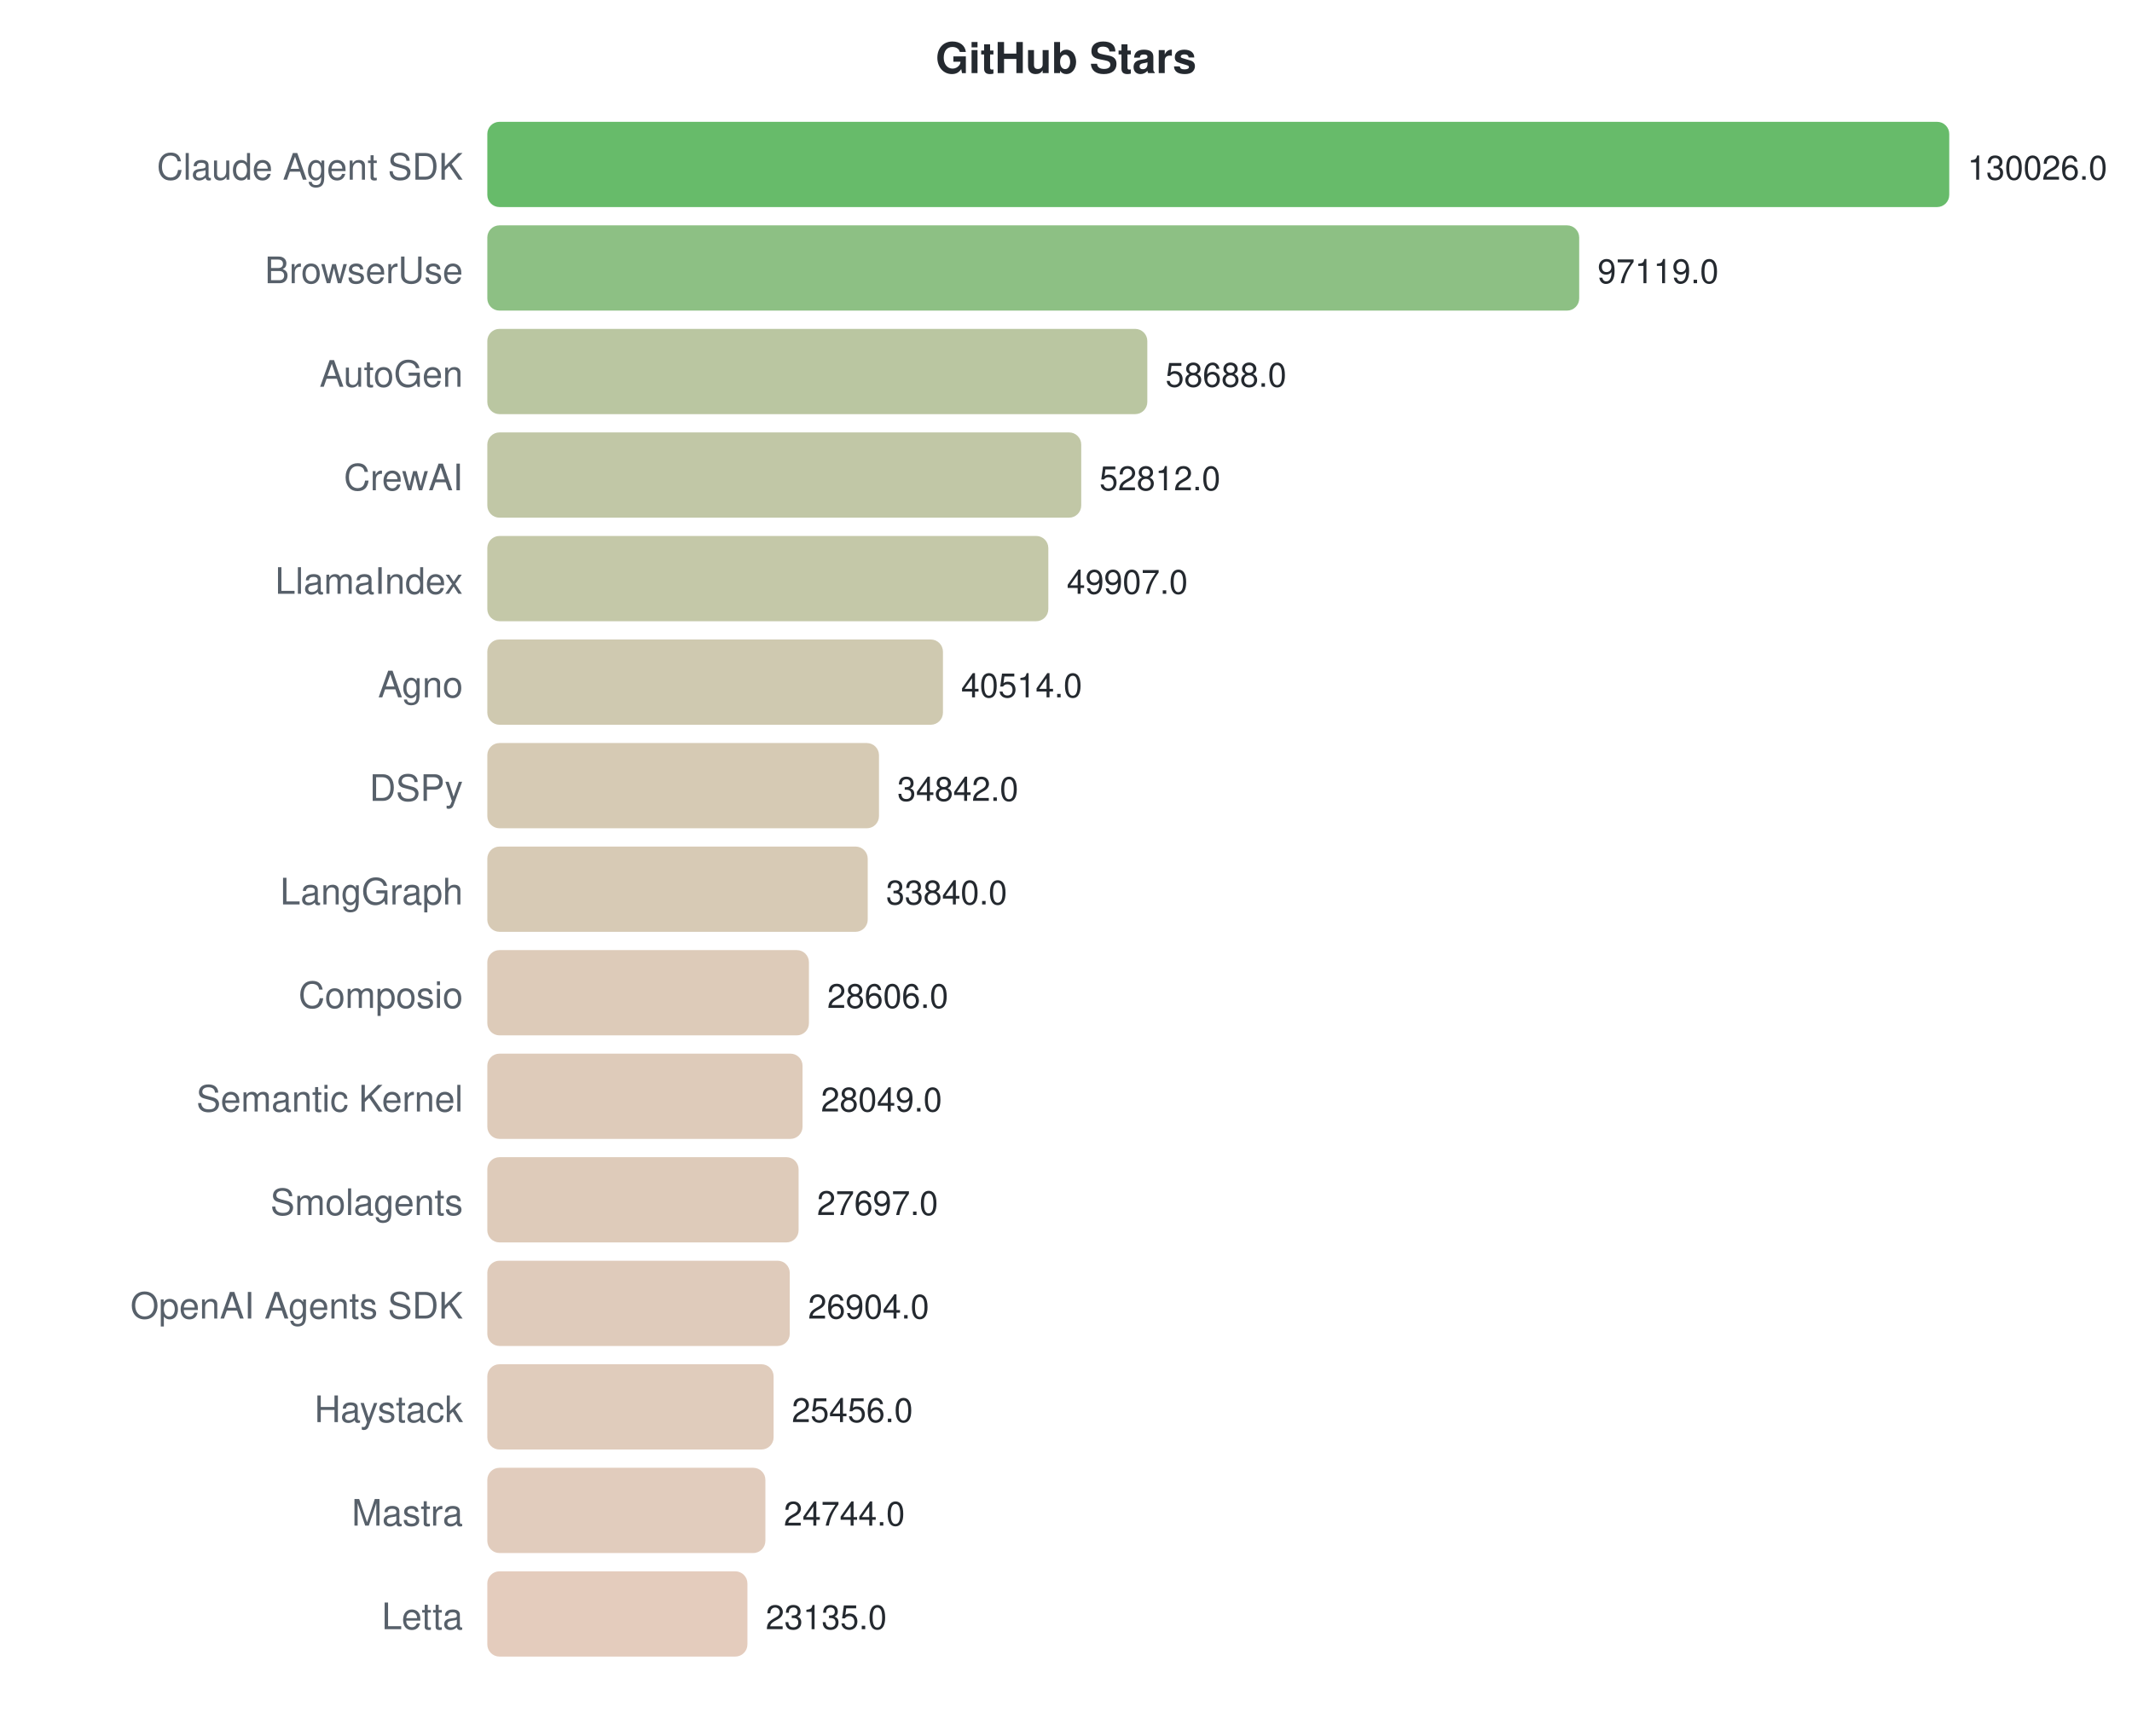
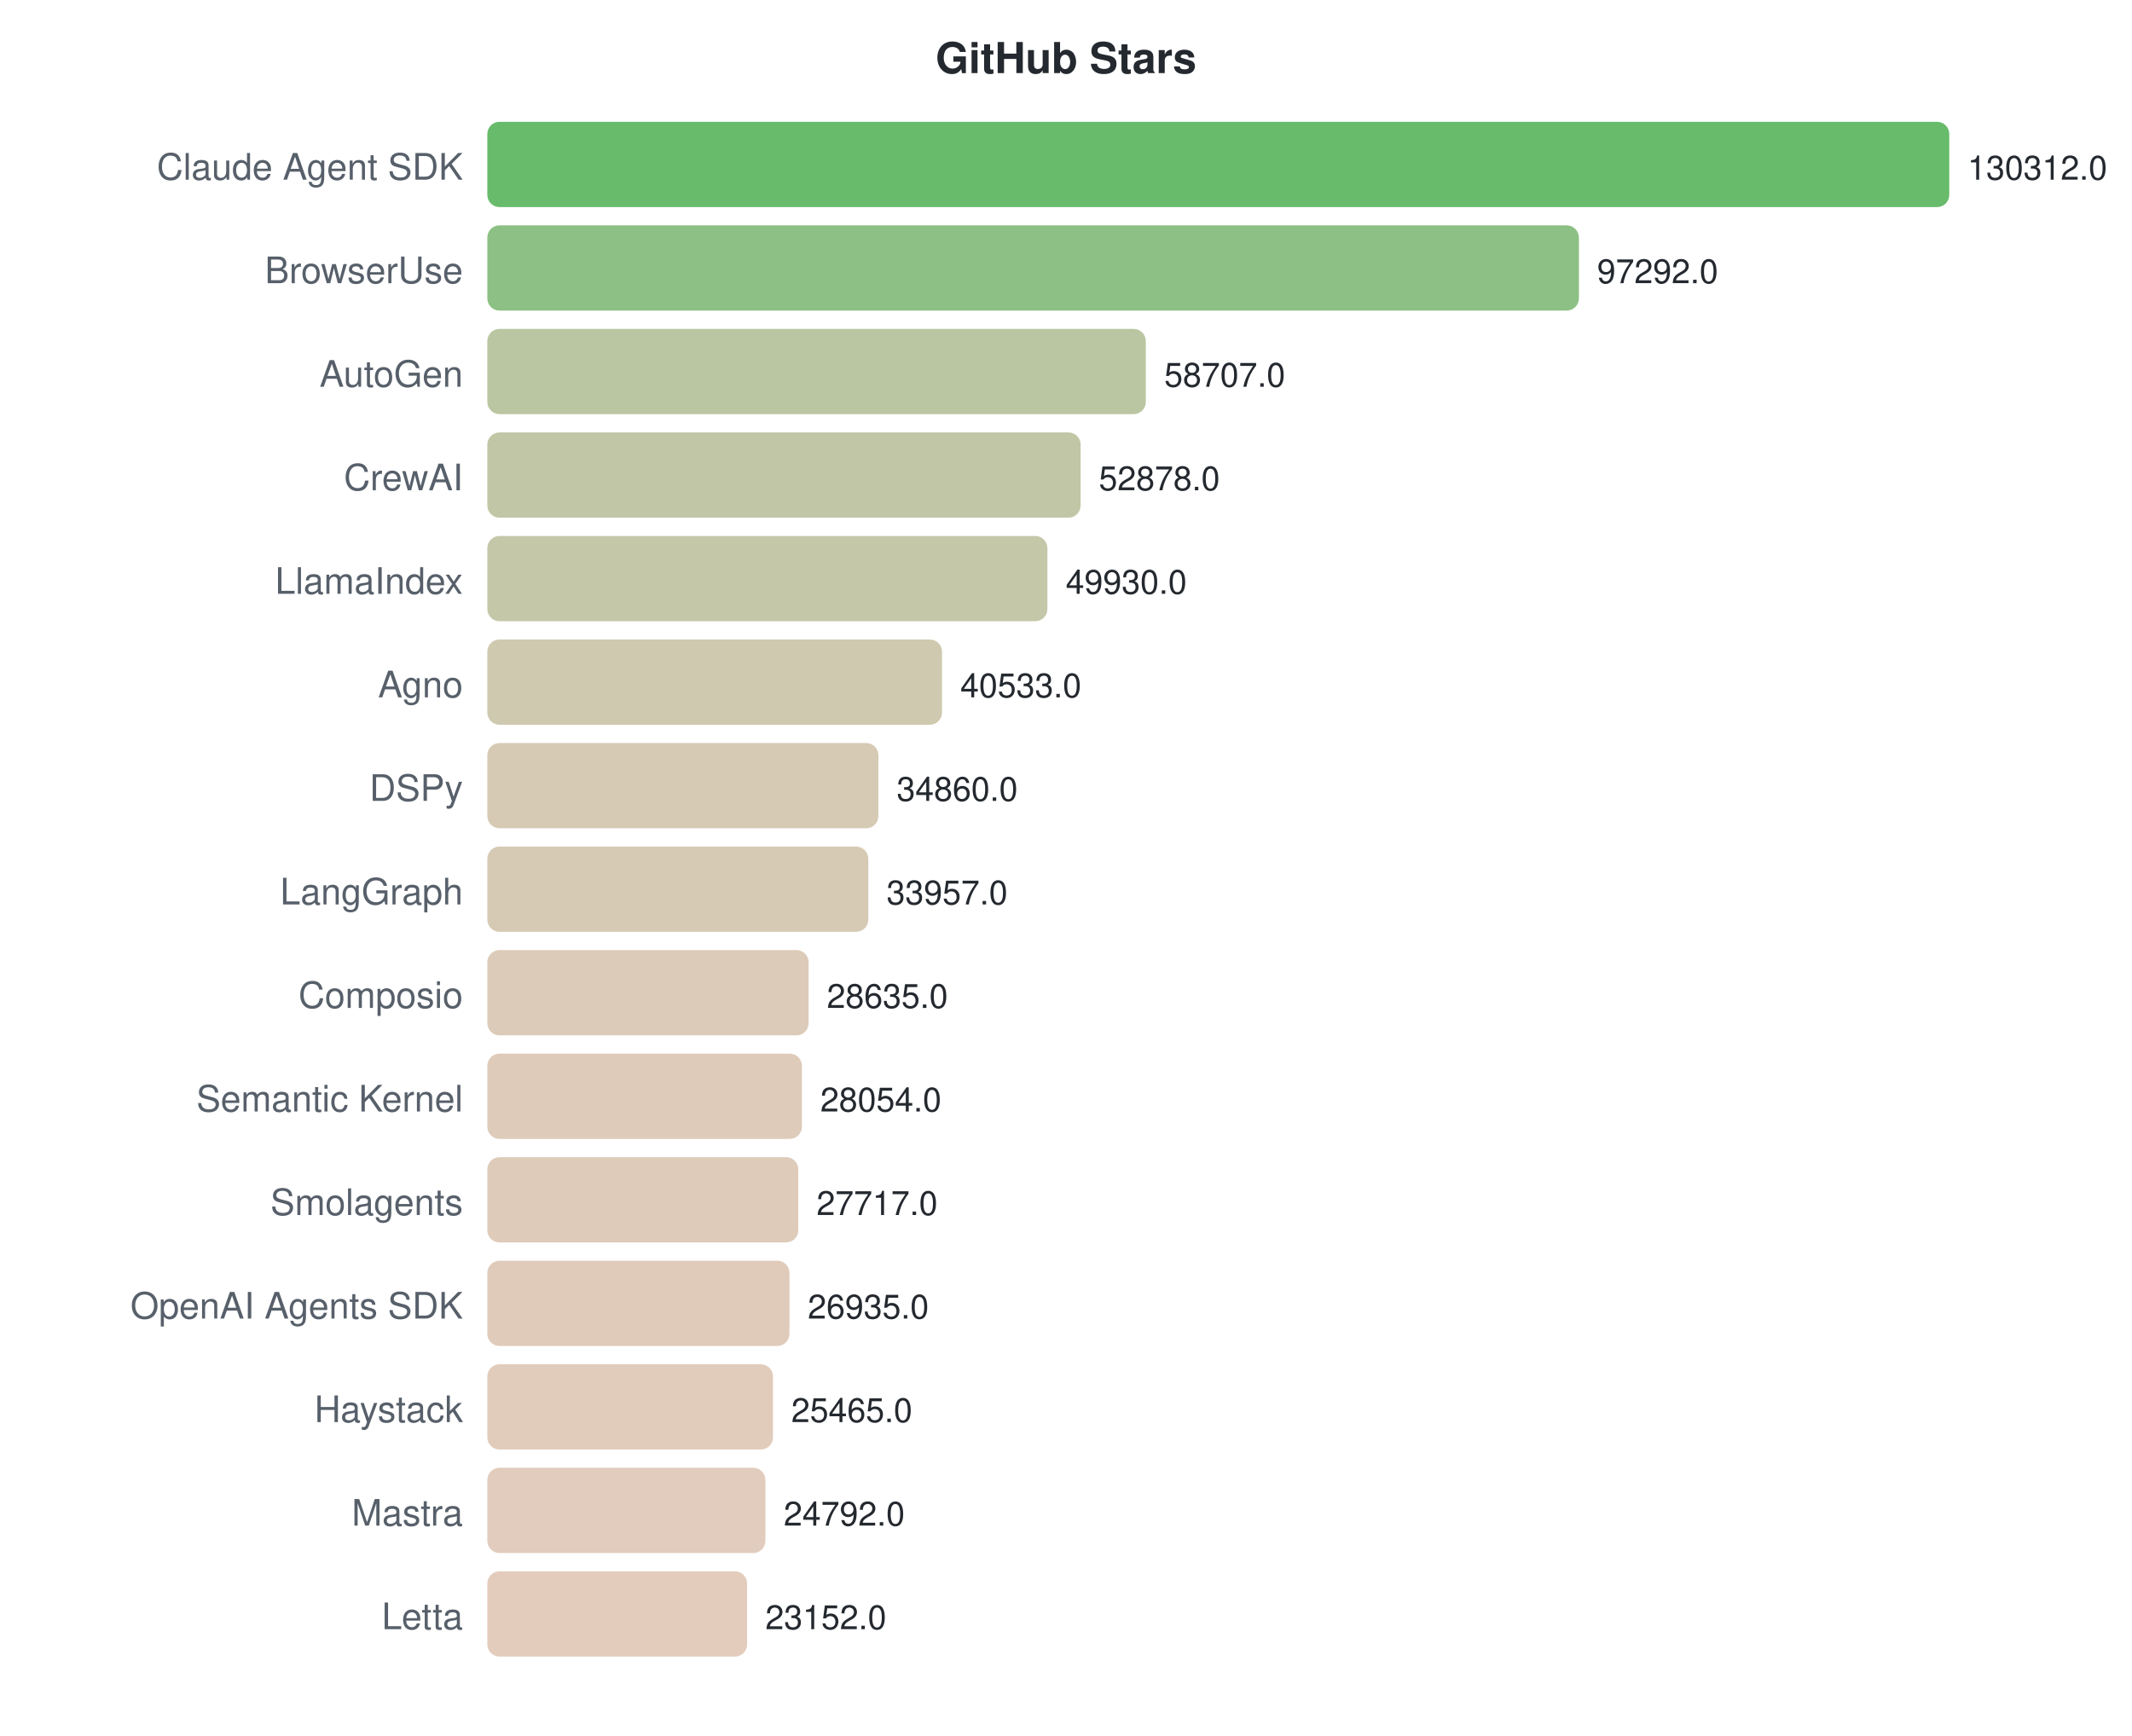
<svg xmlns="http://www.w3.org/2000/svg" width="700" height="570">
  <style>text { font-family: -apple-system, BlinkMacSystemFont, "Segoe UI", Helvetica, Arial, sans-serif; }</style>
  <text x="350" y="24" text-anchor="middle" font-size="14" font-weight="bold" fill="#24292f">GitHub Stars</text>
  <text x="152" y="59" text-anchor="end" font-size="12" fill="#57606a">Claude Agent SDK</text>
  <rect x="160" y="40" width="480.0" height="28" rx="4" fill="#4caf50" opacity="0.85" />
-   <text x="646.0" y="59" font-size="11" fill="#24292f">130026.0</text>
+   <text x="646.0" y="59" font-size="11" fill="#24292f">130312.0</text>
  <text x="152" y="93" text-anchor="end" font-size="12" fill="#57606a">BrowserUse</text>
-   <rect x="160" y="74" width="358.5" height="28" rx="4" fill="#79b56e" opacity="0.85" />
-   <text x="524.522" y="93" font-size="11" fill="#24292f">97119.0</text>
+   <rect x="160" y="74" width="358.4" height="28" rx="4" fill="#79b56e" opacity="0.85" />
+   <text x="524.372" y="93" font-size="11" fill="#24292f">97292.0</text>
  <text x="152" y="127" text-anchor="end" font-size="12" fill="#57606a">AutoGen</text>
-   <rect x="160" y="108" width="216.7" height="28" rx="4" fill="#aebc91" opacity="0.85" />
-   <text x="382.651" y="127" font-size="11" fill="#24292f">58688.0</text>
+   <rect x="160" y="108" width="216.2" height="28" rx="4" fill="#aebc91" opacity="0.85" />
+   <text x="382.245" y="127" font-size="11" fill="#24292f">58707.0</text>
  <text x="152" y="161" text-anchor="end" font-size="12" fill="#57606a">CrewAI</text>
-   <rect x="160" y="142" width="195.0" height="28" rx="4" fill="#b6bd97" opacity="0.85" />
-   <text x="360.959" y="161" font-size="11" fill="#24292f">52812.0</text>
+   <rect x="160" y="142" width="194.8" height="28" rx="4" fill="#b6bd97" opacity="0.85" />
+   <text x="360.774" y="161" font-size="11" fill="#24292f">52878.0</text>
  <text x="152" y="195" text-anchor="end" font-size="12" fill="#57606a">LlamaIndex</text>
-   <rect x="160" y="176" width="184.2" height="28" rx="4" fill="#babe99" opacity="0.85" />
-   <text x="350.235" y="195" font-size="11" fill="#24292f">49907.0</text>
+   <rect x="160" y="176" width="183.9" height="28" rx="4" fill="#babe9a" opacity="0.85" />
+   <text x="349.916" y="195" font-size="11" fill="#24292f">49930.0</text>
  <text x="152" y="229" text-anchor="end" font-size="12" fill="#57606a">Agno</text>
-   <rect x="160" y="210" width="149.6" height="28" rx="4" fill="#c7c0a2" opacity="0.85" />
-   <text x="315.56" y="229" font-size="11" fill="#24292f">40514.0</text>
+   <rect x="160" y="210" width="149.3" height="28" rx="4" fill="#c7c0a2" opacity="0.85" />
+   <text x="315.302" y="229" font-size="11" fill="#24292f">40533.0</text>
  <text x="152" y="263" text-anchor="end" font-size="12" fill="#57606a">DSPy</text>
-   <rect x="160" y="244" width="128.6" height="28" rx="4" fill="#cfc1a7" opacity="0.85" />
-   <text x="294.622" y="263" font-size="11" fill="#24292f">34842.0</text>
+   <rect x="160" y="244" width="128.4" height="28" rx="4" fill="#cfc1a7" opacity="0.85" />
+   <text x="294.406" y="263" font-size="11" fill="#24292f">34860.0</text>
  <text x="152" y="297" text-anchor="end" font-size="12" fill="#57606a">LangGraph</text>
-   <rect x="160" y="278" width="124.9" height="28" rx="4" fill="#d0c1a8" opacity="0.85" />
-   <text x="290.923" y="297" font-size="11" fill="#24292f">33840.0</text>
+   <rect x="160" y="278" width="125.1" height="28" rx="4" fill="#d0c1a8" opacity="0.85" />
+   <text x="291.08" y="297" font-size="11" fill="#24292f">33957.0</text>
  <text x="152" y="331" text-anchor="end" font-size="12" fill="#57606a">Composio</text>
-   <rect x="160" y="312" width="105.6" height="28" rx="4" fill="#d7c2ad" opacity="0.85" />
-   <text x="271.601" y="331" font-size="11" fill="#24292f">28606.0</text>
+   <rect x="160" y="312" width="105.5" height="28" rx="4" fill="#d7c2ad" opacity="0.85" />
+   <text x="271.476" y="331" font-size="11" fill="#24292f">28635.0</text>
  <text x="152" y="365" text-anchor="end" font-size="12" fill="#57606a">Semantic Kernel</text>
-   <rect x="160" y="346" width="103.5" height="28" rx="4" fill="#d8c2ae" opacity="0.85" />
-   <text x="269.545" y="365" font-size="11" fill="#24292f">28049.0</text>
+   <rect x="160" y="346" width="103.3" height="28" rx="4" fill="#d8c2ae" opacity="0.85" />
+   <text x="269.336" y="365" font-size="11" fill="#24292f">28054.0</text>
  <text x="152" y="399" text-anchor="end" font-size="12" fill="#57606a">Smolagents</text>
-   <rect x="160" y="380" width="102.2" height="28" rx="4" fill="#d8c2ae" opacity="0.85" />
-   <text x="268.245" y="399" font-size="11" fill="#24292f">27697.0</text>
+   <rect x="160" y="380" width="102.1" height="28" rx="4" fill="#d8c2ae" opacity="0.85" />
+   <text x="268.095" y="399" font-size="11" fill="#24292f">27717.0</text>
  <text x="152" y="433" text-anchor="end" font-size="12" fill="#57606a">OpenAI Agents SDK</text>
-   <rect x="160" y="414" width="99.3" height="28" rx="4" fill="#d9c2af" opacity="0.85" />
-   <text x="265.318" y="433" font-size="11" fill="#24292f">26904.0</text>
+   <rect x="160" y="414" width="99.2" height="28" rx="4" fill="#dac2af" opacity="0.85" />
+   <text x="265.214" y="433" font-size="11" fill="#24292f">26935.0</text>
  <text x="152" y="467" text-anchor="end" font-size="12" fill="#57606a">Haystack</text>
-   <rect x="160" y="448" width="94.0" height="28" rx="4" fill="#dbc3b0" opacity="0.85" />
-   <text x="259.973" y="467" font-size="11" fill="#24292f">25456.0</text>
+   <rect x="160" y="448" width="93.8" height="28" rx="4" fill="#dcc3b0" opacity="0.85" />
+   <text x="259.799" y="467" font-size="11" fill="#24292f">25465.0</text>
  <text x="152" y="501" text-anchor="end" font-size="12" fill="#57606a">Mastra</text>
  <rect x="160" y="482" width="91.3" height="28" rx="4" fill="#dcc3b1" opacity="0.85" />
-   <text x="257.344" y="501" font-size="11" fill="#24292f">24744.0</text>
+   <text x="257.321" y="501" font-size="11" fill="#24292f">24792.0</text>
  <text x="152" y="535" text-anchor="end" font-size="12" fill="#57606a">Letta</text>
-   <rect x="160" y="516" width="85.4" height="28" rx="4" fill="#dfc3b2" opacity="0.85" />
-   <text x="251.404" y="535" font-size="11" fill="#24292f">23135.0</text>
+   <rect x="160" y="516" width="85.3" height="28" rx="4" fill="#dfc3b2" opacity="0.85" />
+   <text x="251.28" y="535" font-size="11" fill="#24292f">23152.0</text>
</svg>
